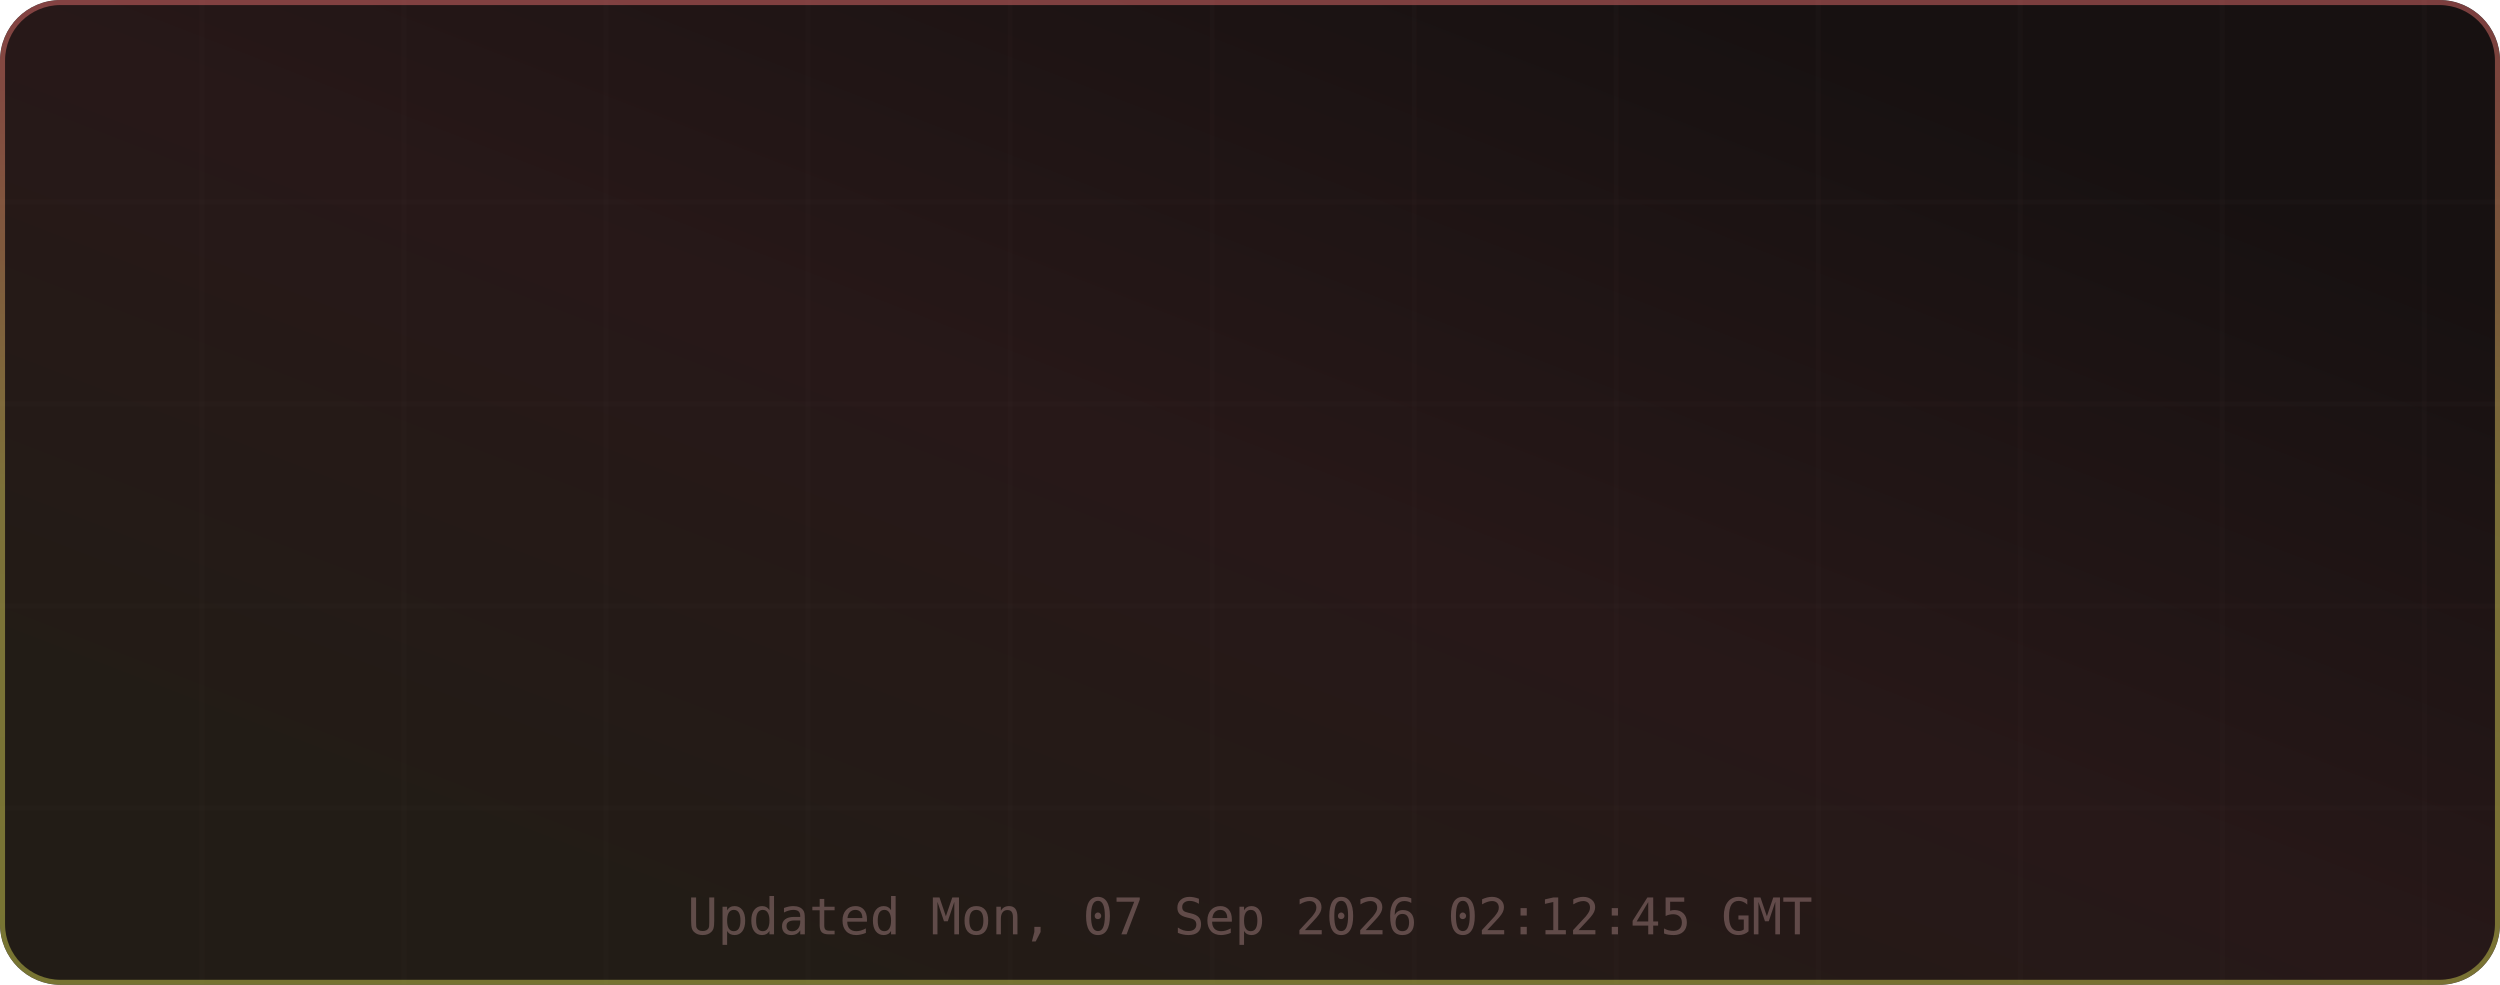
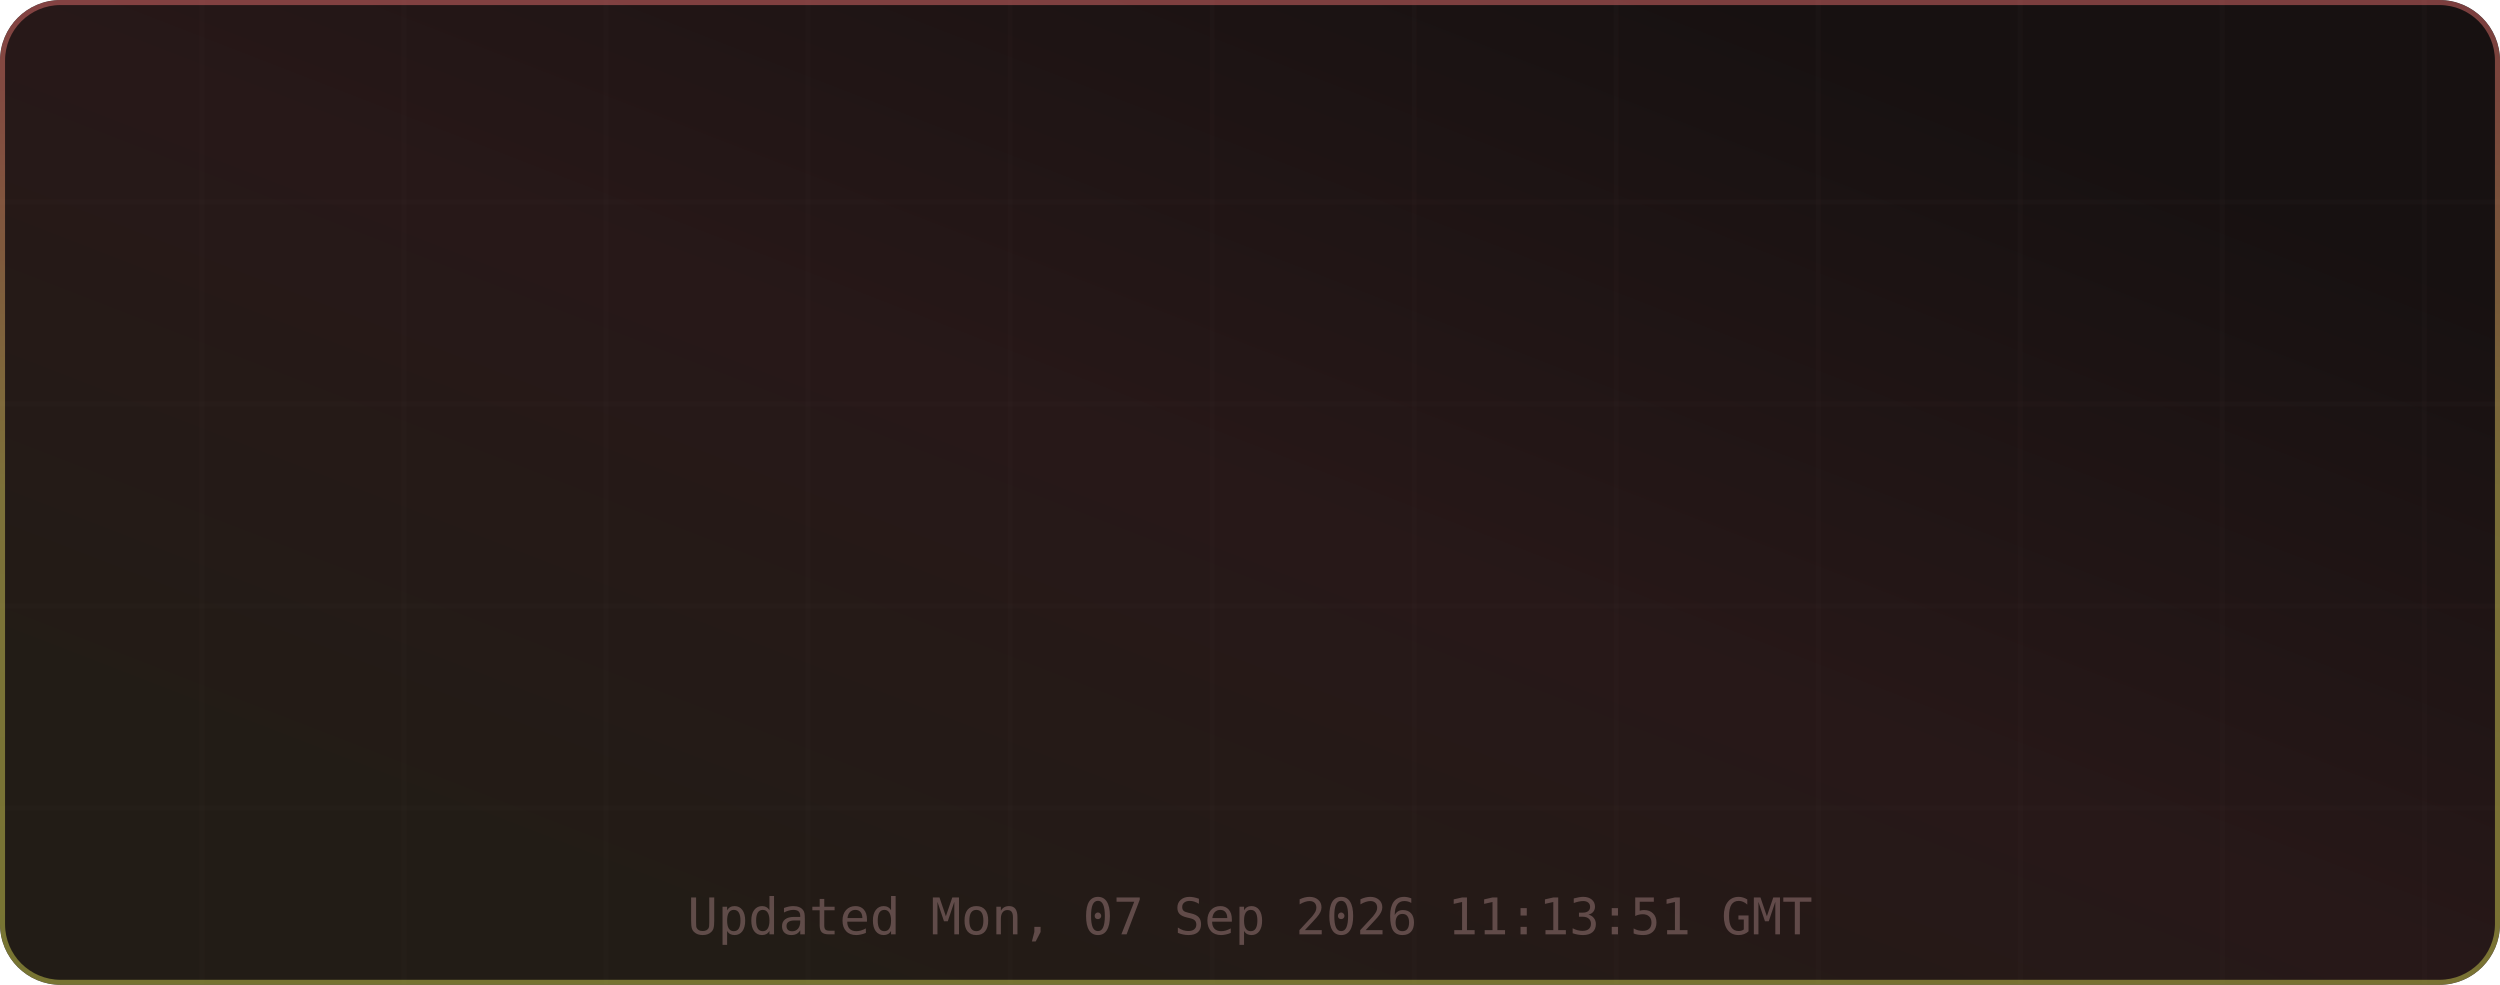
<svg xmlns="http://www.w3.org/2000/svg" width="495" height="195" viewBox="0 0 495 195" role="img" aria-label="TM's GitHub Stats">
  <defs>
    <linearGradient id="grad-bg" x1="0.85" y1="0.15" x2="0.15" y2="0.85" gradientUnits="objectBoundingBox">
      <stop offset="0%" stop-color="#171111" />
      <stop offset="50%" stop-color="#271818" />
      <stop offset="100%" stop-color="#221c16" />
      <animateTransform attributeName="gradientTransform" type="rotate" values="0 0.5 0.5; 360 0.5 0.5" dur="12s" repeatCount="indefinite" />
    </linearGradient>
    <linearGradient id="grad-accent" x1="0.5" y1="0" x2="0.5" y2="1" gradientUnits="objectBoundingBox">
      <stop offset="0%" stop-color="#e06c6c" />
      <stop offset="50%" stop-color="#d6c85c" />
      <stop offset="100%" stop-color="#cbcb4d" />
      <animateTransform attributeName="gradientTransform" type="rotate" values="0 0.5 0.5; 360 0.5 0.5" dur="8s" repeatCount="indefinite" />
    </linearGradient>
    <linearGradient id="grad-chart" x1="0.5" y1="0" x2="0.5" y2="1" gradientUnits="objectBoundingBox">
      <stop offset="0%" stop-color="#e06c6c" stop-opacity="0.9" />
      <stop offset="100%" stop-color="#d6c85c" stop-opacity="0.7" />
    </linearGradient>
    <radialGradient id="grad-glow" cx="0.5" cy="0.5" r="0.6" gradientUnits="objectBoundingBox">
      <stop offset="0%" stop-color="#e06c6c" stop-opacity="0.3" />
      <stop offset="100%" stop-color="#e06c6c" stop-opacity="0" />
    </radialGradient>
    <filter id="drop-shadow" x="-20%" y="-20%" width="140%" height="140%">
      <feGaussianBlur in="SourceAlpha" stdDeviation="3" />
      <feOffset dx="0" dy="2" />
      <feComponentTransfer>
        <feFuncA type="linear" slope="0.4" />
      </feComponentTransfer>
      <feMerge>
        <feMergeNode />
        <feMergeNode in="SourceGraphic" />
      </feMerge>
    </filter>
    <filter id="glow-filter" x="-30%" y="-30%" width="160%" height="160%">
      <feGaussianBlur stdDeviation="4" result="blur" />
      <feMerge>
        <feMergeNode in="blur" />
        <feMergeNode in="SourceGraphic" />
      </feMerge>
    </filter>
    <clipPath id="card-clip">
      <rect width="495" height="195" rx="12" ry="12" />
    </clipPath>
  </defs>
  <defs>
    <filter id="noise" x="0" y="0" width="100%" height="100%">
      <feTurbulence type="fractalNoise" baseFrequency="0.65" numOctaves="3" stitchTiles="stitch" />
      <feColorMatrix type="saturate" values="0" />
      <feBlend in="SourceGraphic" mode="overlay" result="blend" />
      <feComposite in="blend" in2="SourceGraphic" operator="in" />
    </filter>
  </defs>
  <g clip-path="url(#card-clip)">
    <rect x="0" y="0" width="495" height="195" rx="12" ry="12" fill="url(#grad-bg)" clip-path="url(#card-clip)" />
    <g opacity="1">
      <line x1="40" y1="0" x2="40" y2="195" stroke="#432d2d" stroke-width="1" opacity="0.08" />
      <line x1="80" y1="0" x2="80" y2="195" stroke="#432d2d" stroke-width="1" opacity="0.08" />
      <line x1="120" y1="0" x2="120" y2="195" stroke="#432d2d" stroke-width="1" opacity="0.08" />
      <line x1="160" y1="0" x2="160" y2="195" stroke="#432d2d" stroke-width="1" opacity="0.08" />
      <line x1="200" y1="0" x2="200" y2="195" stroke="#432d2d" stroke-width="1" opacity="0.08" />
      <line x1="240" y1="0" x2="240" y2="195" stroke="#432d2d" stroke-width="1" opacity="0.08" />
      <line x1="280" y1="0" x2="280" y2="195" stroke="#432d2d" stroke-width="1" opacity="0.08" />
      <line x1="320" y1="0" x2="320" y2="195" stroke="#432d2d" stroke-width="1" opacity="0.08" />
      <line x1="360" y1="0" x2="360" y2="195" stroke="#432d2d" stroke-width="1" opacity="0.08" />
      <line x1="400" y1="0" x2="400" y2="195" stroke="#432d2d" stroke-width="1" opacity="0.08" />
      <line x1="440" y1="0" x2="440" y2="195" stroke="#432d2d" stroke-width="1" opacity="0.08" />
      <line x1="480" y1="0" x2="480" y2="195" stroke="#432d2d" stroke-width="1" opacity="0.08" />
      <line x1="0" y1="40" x2="495" y2="40" stroke="#432d2d" stroke-width="1" opacity="0.08" />
      <line x1="0" y1="80" x2="495" y2="80" stroke="#432d2d" stroke-width="1" opacity="0.08" />
      <line x1="0" y1="120" x2="495" y2="120" stroke="#432d2d" stroke-width="1" opacity="0.08" />
      <line x1="0" y1="160" x2="495" y2="160" stroke="#432d2d" stroke-width="1" opacity="0.08" />
    </g>
    <rect x="0.5" y="0.5" width="494" height="194" rx="11.5" fill="none" stroke="url(#grad-accent)" stroke-width="1" opacity="0.5" />
    <g id="title-section" opacity="0">
      <text x="20" y="36" font-size="18" dominant-baseline="middle">⚡</text>
      <text x="42" y="36" font-size="16" font-family="ui-monospace,SFMono-Regular,Menlo,monospace" font-weight="700" fill="#e6edf3" text-anchor="start" dominant-baseline="middle" letter-spacing="0.5">TM's GitHub Stats</text>
      <text x="42" y="50" font-size="11" font-family="ui-monospace,SFMono-Regular,Menlo,monospace" fill="#9d7b7b" text-anchor="start" dominant-baseline="middle" opacity="0.8">@MatrixTM26 · 2026 stats</text>
      <line id="title-line" x1="16" y1="52" x2="479" y2="52" stroke="url(#grad-accent)" stroke-width="1" opacity="0.4" />
      <animate attributeName="opacity" from="0" to="1" dur="0.5s" begin="0s" fill="freeze" calcMode="spline" keySplines="0.4 0 0.2 1" keyTimes="0;1" />
    </g>
    <g transform="translate(0, 56)">
      <g opacity="0">
        <text x="73.875" y="22" font-size="13" font-family="ui-monospace,SFMono-Regular,Menlo,monospace" fill="#e06c6c" text-anchor="middle" dominant-baseline="middle" filter="url(#glow-filter)">◈</text>
        <text x="73.875" y="38" font-size="18" font-family="ui-monospace,SFMono-Regular,Menlo,monospace" font-weight="700" fill="#e6edf3" text-anchor="middle" dominant-baseline="middle">9.9K</text>
        <text x="73.875" y="54" font-size="9" font-family="ui-monospace,SFMono-Regular,Menlo,monospace" fill="#9d7b7b" text-anchor="middle" dominant-baseline="middle" letter-spacing="0.3">Commits</text>
        <animate attributeName="opacity" from="0" to="1" dur="0.5s" begin="0.1s" fill="freeze" calcMode="spline" keySplines="0.4 0 0.2 1" keyTimes="0;1" />
      </g>
      <g opacity="0">
        <text x="189.625" y="22" font-size="13" font-family="ui-monospace,SFMono-Regular,Menlo,monospace" fill="#e06c6c" text-anchor="middle" dominant-baseline="middle" filter="url(#glow-filter)">⌥</text>
        <text x="189.625" y="38" font-size="18" font-family="ui-monospace,SFMono-Regular,Menlo,monospace" font-weight="700" fill="#e6edf3" text-anchor="middle" dominant-baseline="middle">136</text>
        <text x="189.625" y="54" font-size="9" font-family="ui-monospace,SFMono-Regular,Menlo,monospace" fill="#9d7b7b" text-anchor="middle" dominant-baseline="middle" letter-spacing="0.3">Pull Requests</text>
        <animate attributeName="opacity" from="0" to="1" dur="0.5s" begin="0.17s" fill="freeze" calcMode="spline" keySplines="0.4 0 0.2 1" keyTimes="0;1" />
      </g>
      <g opacity="0">
        <text x="305.375" y="22" font-size="13" font-family="ui-monospace,SFMono-Regular,Menlo,monospace" fill="#e06c6c" text-anchor="middle" dominant-baseline="middle" filter="url(#glow-filter)">◎</text>
        <text x="305.375" y="38" font-size="18" font-family="ui-monospace,SFMono-Regular,Menlo,monospace" font-weight="700" fill="#e6edf3" text-anchor="middle" dominant-baseline="middle">1</text>
        <text x="305.375" y="54" font-size="9" font-family="ui-monospace,SFMono-Regular,Menlo,monospace" fill="#9d7b7b" text-anchor="middle" dominant-baseline="middle" letter-spacing="0.3">Issues</text>
        <animate attributeName="opacity" from="0" to="1" dur="0.5s" begin="0.24s" fill="freeze" calcMode="spline" keySplines="0.4 0 0.2 1" keyTimes="0;1" />
      </g>
      <g opacity="0">
        <text x="421.125" y="22" font-size="13" font-family="ui-monospace,SFMono-Regular,Menlo,monospace" fill="#e06c6c" text-anchor="middle" dominant-baseline="middle" filter="url(#glow-filter)">✦</text>
        <text x="421.125" y="38" font-size="18" font-family="ui-monospace,SFMono-Regular,Menlo,monospace" font-weight="700" fill="#e6edf3" text-anchor="middle" dominant-baseline="middle">2</text>
        <text x="421.125" y="54" font-size="9" font-family="ui-monospace,SFMono-Regular,Menlo,monospace" fill="#9d7b7b" text-anchor="middle" dominant-baseline="middle" letter-spacing="0.3">Reviews</text>
        <animate attributeName="opacity" from="0" to="1" dur="0.5s" begin="0.31s" fill="freeze" calcMode="spline" keySplines="0.4 0 0.2 1" keyTimes="0;1" />
      </g>
      <g opacity="0">
        <text x="73.875" y="77" font-size="13" font-family="ui-monospace,SFMono-Regular,Menlo,monospace" fill="#e06c6c" text-anchor="middle" dominant-baseline="middle" filter="url(#glow-filter)">★</text>
        <text x="73.875" y="93" font-size="18" font-family="ui-monospace,SFMono-Regular,Menlo,monospace" font-weight="700" fill="#e6edf3" text-anchor="middle" dominant-baseline="middle">114</text>
        <text x="73.875" y="109" font-size="9" font-family="ui-monospace,SFMono-Regular,Menlo,monospace" fill="#9d7b7b" text-anchor="middle" dominant-baseline="middle" letter-spacing="0.3">Stars Earned</text>
        <animate attributeName="opacity" from="0" to="1" dur="0.5s" begin="0.38s" fill="freeze" calcMode="spline" keySplines="0.4 0 0.2 1" keyTimes="0;1" />
      </g>
      <g opacity="0">
        <text x="189.625" y="77" font-size="13" font-family="ui-monospace,SFMono-Regular,Menlo,monospace" fill="#e06c6c" text-anchor="middle" dominant-baseline="middle" filter="url(#glow-filter)">⊗</text>
        <text x="189.625" y="93" font-size="18" font-family="ui-monospace,SFMono-Regular,Menlo,monospace" font-weight="700" fill="#e6edf3" text-anchor="middle" dominant-baseline="middle">17</text>
        <text x="189.625" y="109" font-size="9" font-family="ui-monospace,SFMono-Regular,Menlo,monospace" fill="#9d7b7b" text-anchor="middle" dominant-baseline="middle" letter-spacing="0.3">Forks</text>
        <animate attributeName="opacity" from="0" to="1" dur="0.5s" begin="0.45s" fill="freeze" calcMode="spline" keySplines="0.4 0 0.2 1" keyTimes="0;1" />
      </g>
      <g opacity="0">
        <text x="305.375" y="77" font-size="13" font-family="ui-monospace,SFMono-Regular,Menlo,monospace" fill="#e06c6c" text-anchor="middle" dominant-baseline="middle" filter="url(#glow-filter)">◉</text>
        <text x="305.375" y="93" font-size="18" font-family="ui-monospace,SFMono-Regular,Menlo,monospace" font-weight="700" fill="#e6edf3" text-anchor="middle" dominant-baseline="middle">11</text>
        <text x="305.375" y="109" font-size="9" font-family="ui-monospace,SFMono-Regular,Menlo,monospace" fill="#9d7b7b" text-anchor="middle" dominant-baseline="middle" letter-spacing="0.3">Followers</text>
        <animate attributeName="opacity" from="0" to="1" dur="0.5s" begin="0.52s" fill="freeze" calcMode="spline" keySplines="0.4 0 0.2 1" keyTimes="0;1" />
      </g>
      <g opacity="0">
        <text x="421.125" y="77" font-size="13" font-family="ui-monospace,SFMono-Regular,Menlo,monospace" fill="#e06c6c" text-anchor="middle" dominant-baseline="middle" filter="url(#glow-filter)">⚑</text>
        <text x="421.125" y="93" font-size="18" font-family="ui-monospace,SFMono-Regular,Menlo,monospace" font-weight="700" fill="#e6edf3" text-anchor="middle" dominant-baseline="middle">0</text>
        <text x="421.125" y="109" font-size="9" font-family="ui-monospace,SFMono-Regular,Menlo,monospace" fill="#9d7b7b" text-anchor="middle" dominant-baseline="middle" letter-spacing="0.3">Day Streak</text>
        <animate attributeName="opacity" from="0" to="1" dur="0.5s" begin="0.59s" fill="freeze" calcMode="spline" keySplines="0.4 0 0.2 1" keyTimes="0;1" />
      </g>
      <g opacity="0">
        <circle cx="450" cy="-24" r="32" fill="none" stroke="#432d2d" stroke-width="2" />
        <circle cx="450" cy="-24" r="32" fill="none" stroke="url(#grad-accent)" stroke-width="2.5" stroke-dasharray="201.06" stroke-dashoffset="201.06" stroke-linecap="round" transform="rotate(-90 450 -24)">
          <animate attributeName="stroke-dashoffset" from="201.062" to="180.956" dur="1.5s" begin="0.3s" fill="freeze" calcMode="spline" keySplines="0.4 0 0.2 1" keyTimes="0;1" />
        </circle>
        <text x="450" y="-30" font-size="18" font-family="ui-monospace,SFMono-Regular,Menlo,monospace" font-weight="700" fill="#e06c6c" text-anchor="middle" filter="url(#glow-filter)">A+</text>
        <text x="450" y="-14" font-size="8" font-family="ui-monospace,SFMono-Regular,Menlo,monospace" fill="#9d7b7b" text-anchor="middle" letter-spacing="1">RANK</text>
        <text x="450" y="-4" font-size="8" font-family="ui-monospace,SFMono-Regular,Menlo,monospace" fill="#9d7b7b" text-anchor="middle" opacity="0.7">Top 10%</text>
        <animate attributeName="opacity" from="0" to="1" dur="0.6s" begin="0.2s" fill="freeze" calcMode="spline" keySplines="0.4 0 0.2 1" keyTimes="0;1" />
      </g>
    </g>
-     <text x="247.5" y="185" font-size="10" font-family="ui-monospace,SFMono-Regular,Menlo,monospace" fill="#9d7b7b" text-anchor="middle" opacity="0.5">Updated Mon, 07 Sep 2026 02:12:45 GMT</text>
+     <text x="247.5" y="185" font-size="10" font-family="ui-monospace,SFMono-Regular,Menlo,monospace" fill="#9d7b7b" text-anchor="middle" opacity="0.5">Updated Mon, 07 Sep 2026 11:13:51 GMT</text>
  </g>
</svg>
